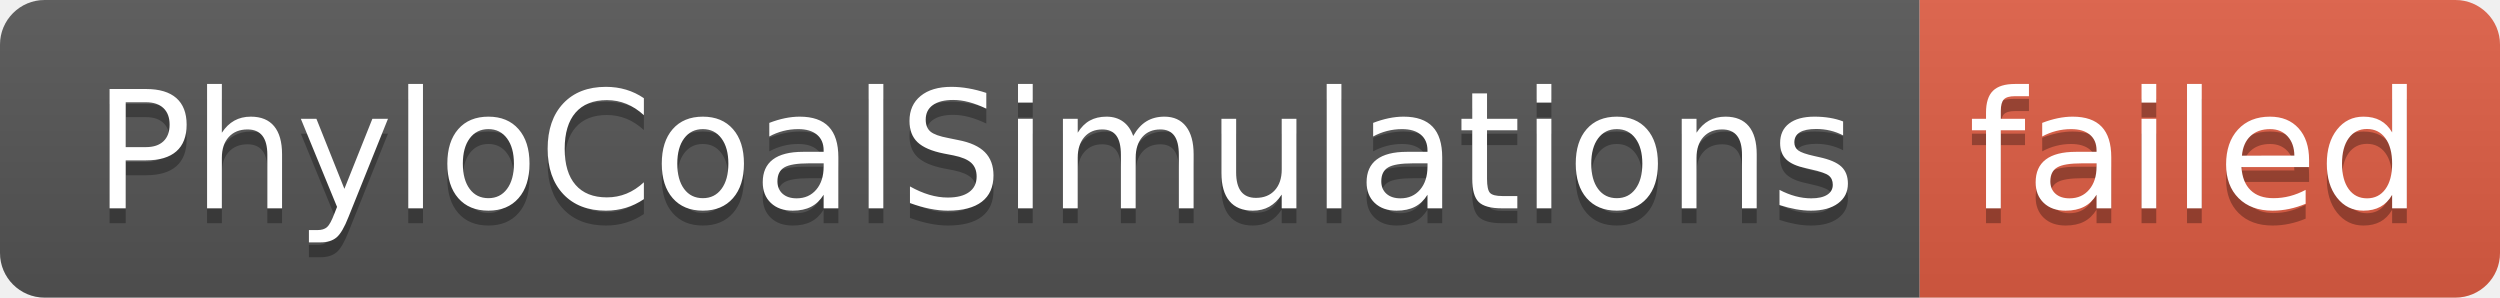
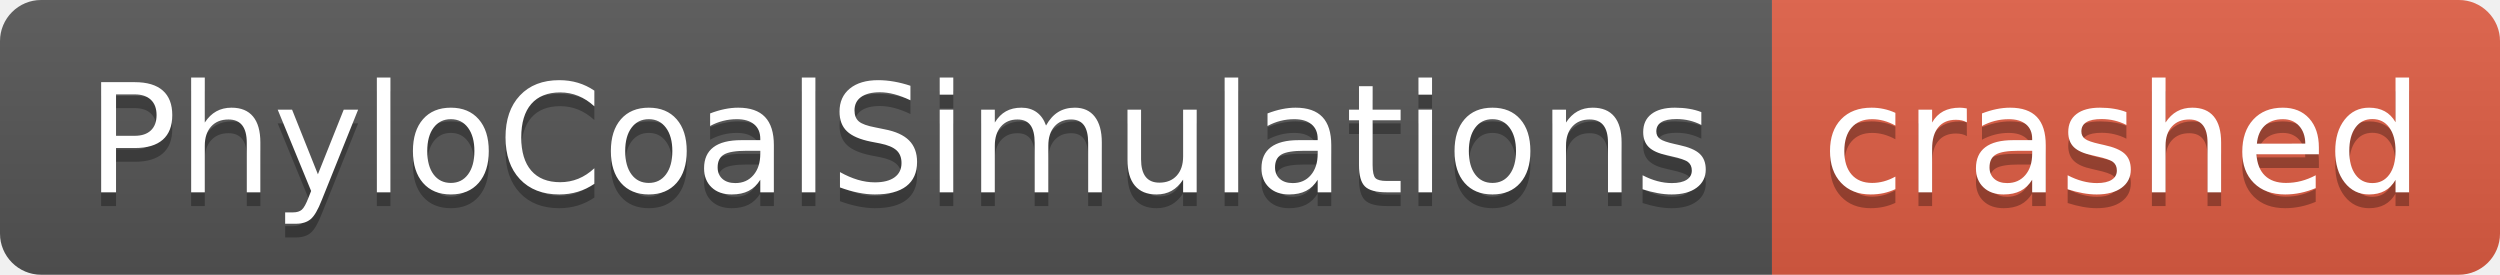
- <svg xmlns="http://www.w3.org/2000/svg" width="168" height="20" role="img" aria-label="PhyloCoalSimulations: failed">
+ <svg xmlns="http://www.w3.org/2000/svg" width="182" height="20" role="img" aria-label="PhyloCoalSimulations: crashed">
  <linearGradient id="s" x2="0" y2="100%">
    <stop offset="0" stop-color="#bbb" stop-opacity=".1" />
    <stop offset="1" stop-opacity=".1" />
  </linearGradient>
  <clipPath id="r">
-     <rect width="168" height="20" rx="3" fill="#fff" />
+     <rect width="182" height="20" rx="3" fill="#fff" />
  </clipPath>
  <g clip-path="url(#r)">
    <rect width="129" height="20" fill="#555" />
-     <rect x="129" width="39" height="20" fill="#e05d44" />
-     <rect width="168" height="20" fill="url(#s)" />
+     <rect x="129" width="53" height="20" fill="#e05d44" />
+     <rect width="182" height="20" fill="url(#s)" />
  </g>
  <g fill="#fff" text-anchor="middle" font-family="Verdana,Geneva,DejaVu Sans,sans-serif" text-rendering="geometricPrecision" font-size="110">
    <text aria-hidden="true" x="655" y="150" fill="#010101" fill-opacity=".3" transform="scale(.1)" textLength="1190">PhyloCoalSimulations</text>
    <text x="655" y="140" transform="scale(.1)" fill="#fff" textLength="1190">PhyloCoalSimulations</text>
-     <text aria-hidden="true" x="1475" y="150" fill="#010101" fill-opacity=".3" transform="scale(.1)" textLength="290">failed</text>
-     <text x="1475" y="140" transform="scale(.1)" fill="#fff" textLength="290">failed</text>
+     <text aria-hidden="true" x="1545" y="150" fill="#010101" fill-opacity=".3" transform="scale(.1)" textLength="430">crashed</text>
+     <text x="1545" y="140" transform="scale(.1)" fill="#fff" textLength="430">crashed</text>
  </g>
</svg>
